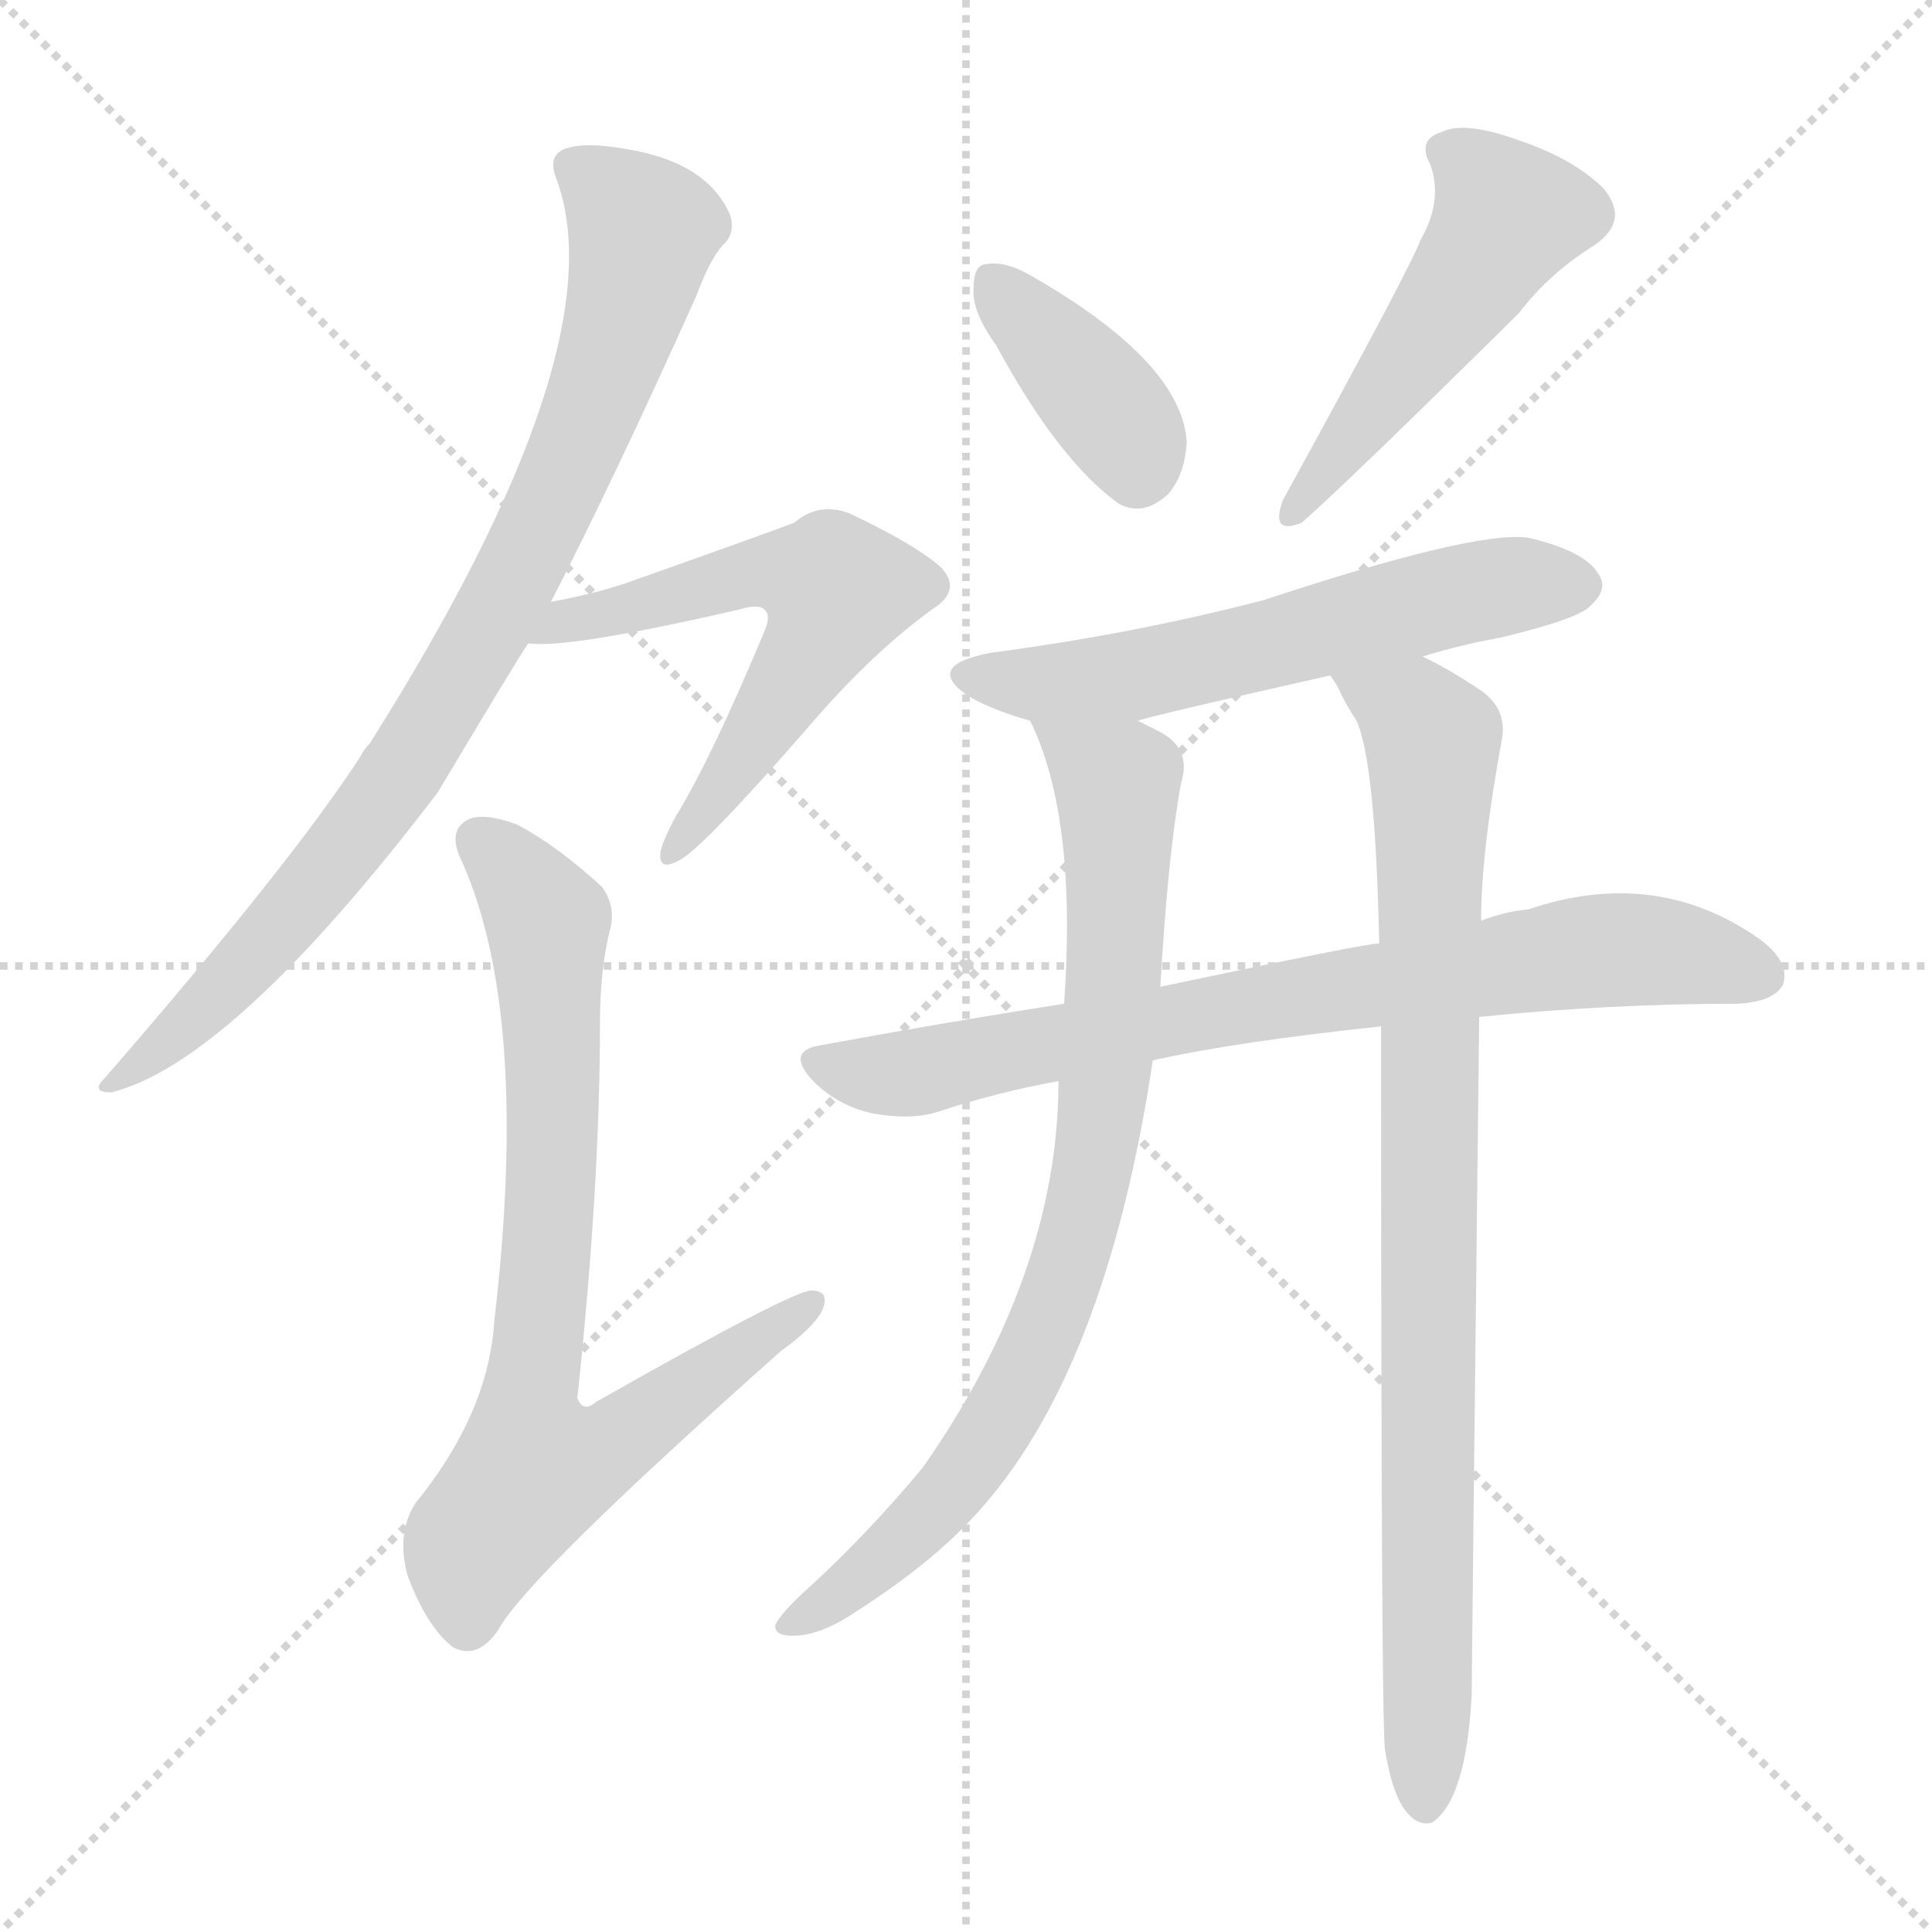
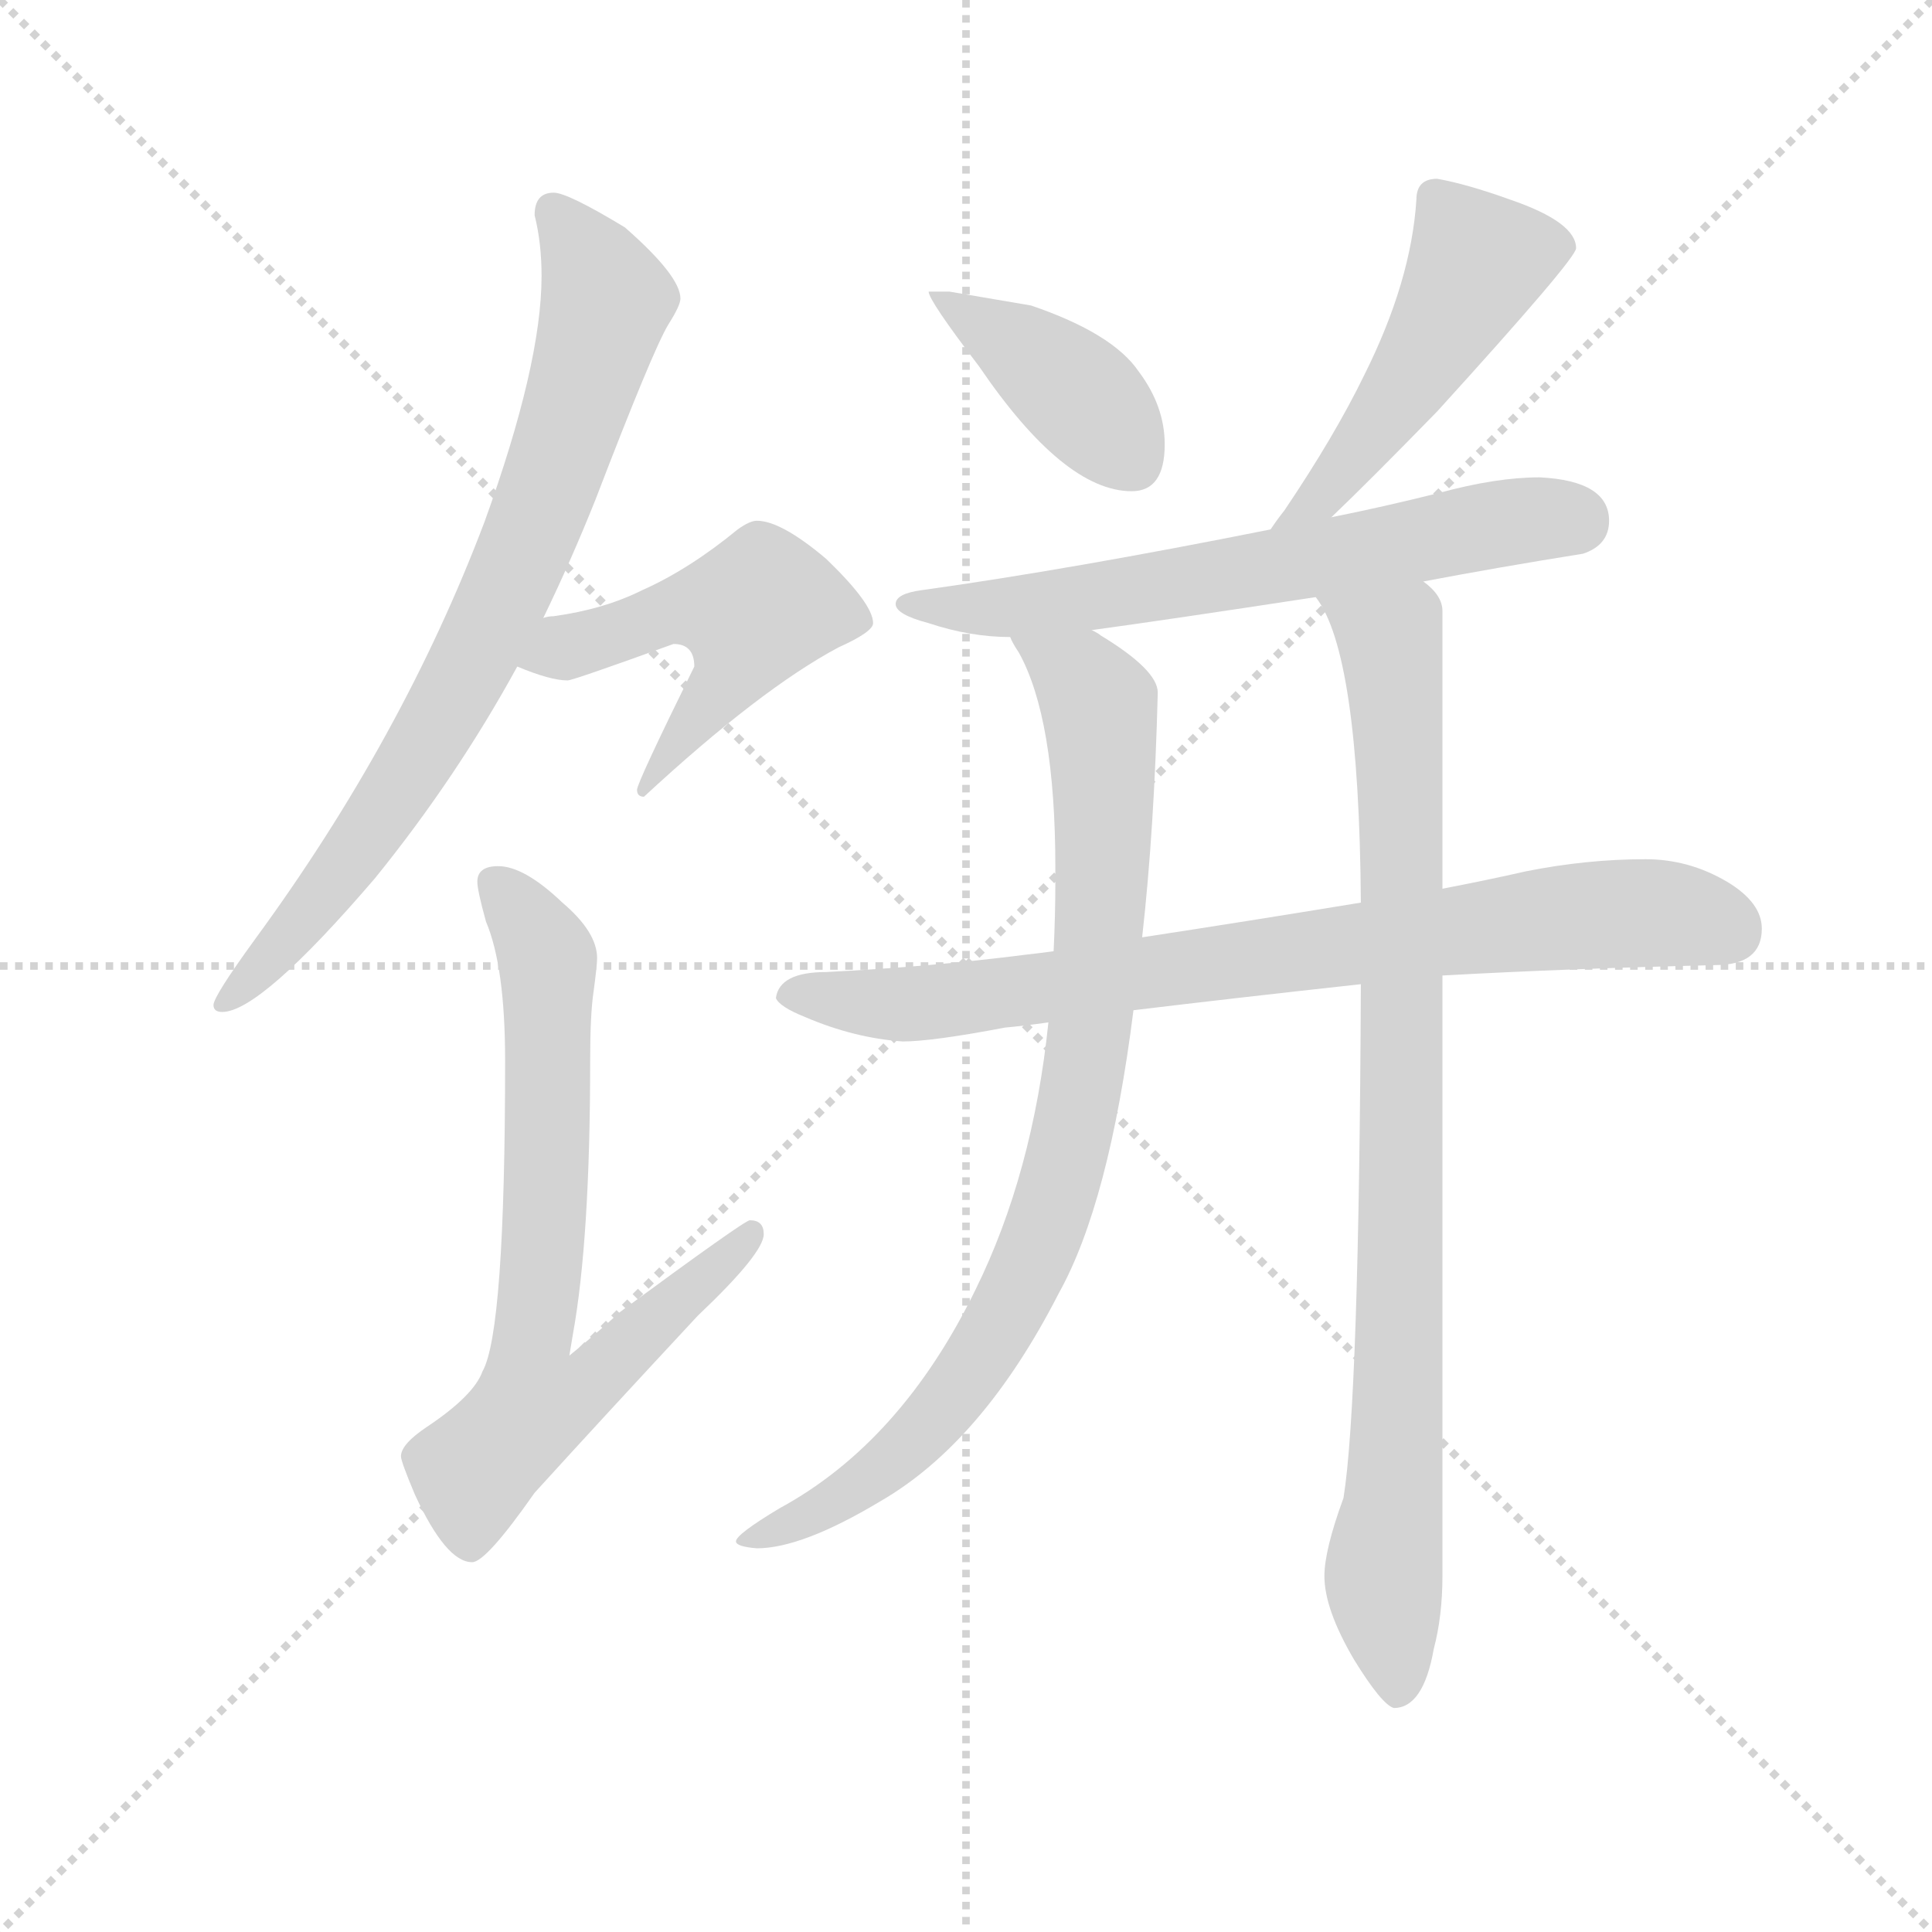
<svg xmlns="http://www.w3.org/2000/svg" version="1.1" viewBox="0 0 1024 1024">
  <g stroke="lightgray" stroke-dasharray="1,1" stroke-width="1" transform="scale(4, 4)">
    <line x1="0" y1="0" x2="256" y2="256" />
    <line x1="256" y1="0" x2="0" y2="256" />
    <line x1="128" y1="0" x2="128" y2="256" />
    <line x1="0" y1="128" x2="256" y2="128" />
  </g>
-   <g transform="scale(1, -1) translate(0, -900)">
+   <g transform="scale(0.92, -0.92) translate(60, -830)">
    <style type="text/css">
      
        @keyframes keyframes0 {
          from {
            stroke: blue;
-             stroke-dashoffset: 846;
-             stroke-width: 128;
-           }
-           73% {
+             stroke-dashoffset: 783;
+             stroke-width: 128;
+           }
+           72% {
            animation-timing-function: step-end;
            stroke: blue;
            stroke-dashoffset: 0;
            stroke-width: 128;
          }
          to {
            stroke: black;
            stroke-width: 1024;
          }
        }
        #make-me-a-hanzi-animation-0 {
-           animation: keyframes0 0.938s both;
+           animation: keyframes0 0.887s both;
          animation-delay: 0s;
          animation-timing-function: linear;
        }
      
        @keyframes keyframes1 {
          from {
            stroke: blue;
-             stroke-dashoffset: 586;
-             stroke-width: 128;
-           }
-           66% {
+             stroke-dashoffset: 505;
+             stroke-width: 128;
+           }
+           62% {
            animation-timing-function: step-end;
            stroke: blue;
            stroke-dashoffset: 0;
            stroke-width: 128;
          }
          to {
            stroke: black;
            stroke-width: 1024;
          }
        }
        #make-me-a-hanzi-animation-1 {
-           animation: keyframes1 0.727s both;
-           animation-delay: 0.938s;
+           animation: keyframes1 0.661s both;
+           animation-delay: 0.887s;
          animation-timing-function: linear;
        }
      
        @keyframes keyframes2 {
          from {
            stroke: blue;
-             stroke-dashoffset: 772;
-             stroke-width: 128;
-           }
-           72% {
+             stroke-dashoffset: 726;
+             stroke-width: 128;
+           }
+           70% {
            animation-timing-function: step-end;
            stroke: blue;
            stroke-dashoffset: 0;
            stroke-width: 128;
          }
          to {
            stroke: black;
            stroke-width: 1024;
          }
        }
        #make-me-a-hanzi-animation-2 {
-           animation: keyframes2 0.878s both;
-           animation-delay: 1.665s;
+           animation: keyframes2 0.841s both;
+           animation-delay: 1.548s;
          animation-timing-function: linear;
        }
      
        @keyframes keyframes3 {
          from {
            stroke: blue;
-             stroke-dashoffset: 380;
-             stroke-width: 128;
-           }
-           55% {
+             stroke-dashoffset: 407;
+             stroke-width: 128;
+           }
+           57% {
            animation-timing-function: step-end;
            stroke: blue;
            stroke-dashoffset: 0;
            stroke-width: 128;
          }
          to {
            stroke: black;
            stroke-width: 1024;
          }
        }
        #make-me-a-hanzi-animation-3 {
-           animation: keyframes3 0.559s both;
-           animation-delay: 2.544s;
+           animation: keyframes3 0.581s both;
+           animation-delay: 2.389s;
          animation-timing-function: linear;
        }
      
        @keyframes keyframes4 {
          from {
            stroke: blue;
-             stroke-dashoffset: 497;
+             stroke-dashoffset: 496;
            stroke-width: 128;
          }
          62% {
            animation-timing-function: step-end;
            stroke: blue;
            stroke-dashoffset: 0;
            stroke-width: 128;
          }
          to {
            stroke: black;
            stroke-width: 1024;
          }
        }
        #make-me-a-hanzi-animation-4 {
          animation: keyframes4 0.654s both;
-           animation-delay: 3.103s;
+           animation-delay: 2.97s;
          animation-timing-function: linear;
        }
      
        @keyframes keyframes5 {
          from {
            stroke: blue;
-             stroke-dashoffset: 582;
-             stroke-width: 128;
-           }
-           65% {
+             stroke-dashoffset: 646;
+             stroke-width: 128;
+           }
+           68% {
            animation-timing-function: step-end;
            stroke: blue;
            stroke-dashoffset: 0;
            stroke-width: 128;
          }
          to {
            stroke: black;
            stroke-width: 1024;
          }
        }
        #make-me-a-hanzi-animation-5 {
-           animation: keyframes5 0.724s both;
-           animation-delay: 3.757s;
+           animation: keyframes5 0.776s both;
+           animation-delay: 3.624s;
          animation-timing-function: linear;
        }
      
        @keyframes keyframes6 {
          from {
            stroke: blue;
-             stroke-dashoffset: 764;
-             stroke-width: 128;
-           }
-           71% {
+             stroke-dashoffset: 804;
+             stroke-width: 128;
+           }
+           72% {
            animation-timing-function: step-end;
            stroke: blue;
            stroke-dashoffset: 0;
            stroke-width: 128;
          }
          to {
            stroke: black;
            stroke-width: 1024;
          }
        }
        #make-me-a-hanzi-animation-6 {
-           animation: keyframes6 0.872s both;
-           animation-delay: 4.481s;
+           animation: keyframes6 0.904s both;
+           animation-delay: 4.4s;
          animation-timing-function: linear;
        }
      
        @keyframes keyframes7 {
          from {
            stroke: blue;
-             stroke-dashoffset: 809;
-             stroke-width: 128;
-           }
-           72% {
+             stroke-dashoffset: 877;
+             stroke-width: 128;
+           }
+           74% {
            animation-timing-function: step-end;
            stroke: blue;
            stroke-dashoffset: 0;
            stroke-width: 128;
          }
          to {
            stroke: black;
            stroke-width: 1024;
          }
        }
        #make-me-a-hanzi-animation-7 {
-           animation: keyframes7 0.908s both;
-           animation-delay: 5.353s;
+           animation: keyframes7 0.964s both;
+           animation-delay: 5.304s;
          animation-timing-function: linear;
        }
      
        @keyframes keyframes8 {
          from {
            stroke: blue;
-             stroke-dashoffset: 881;
-             stroke-width: 128;
-           }
-           74% {
+             stroke-dashoffset: 907;
+             stroke-width: 128;
+           }
+           75% {
            animation-timing-function: step-end;
            stroke: blue;
            stroke-dashoffset: 0;
            stroke-width: 128;
          }
          to {
            stroke: black;
            stroke-width: 1024;
          }
        }
        #make-me-a-hanzi-animation-8 {
-           animation: keyframes8 0.967s both;
-           animation-delay: 6.261s;
+           animation: keyframes8 0.988s both;
+           animation-delay: 6.268s;
          animation-timing-function: linear;
        }
      
    </style>
-     <path d="M 292 581 Q 325 645 369 743 Q 376 762 383 770 Q 390 776 387 786 Q 375 814 332 821 Q 310 825 299 821 Q 290 817 295 805 Q 328 715 196 506 Q 193 503 191 499 Q 154 442 55 328 Q 48 321 59 321 Q 123 337 232 480 Q 275 552 280 559 L 292 581 Z" fill="lightgray" />
-     <path d="M 280 559 Q 301 556 392 577 Q 402 580 405 577 Q 409 574 405 565 Q 377 498 358 467 Q 351 454 350 448 Q 349 438 360 444 Q 372 450 427 513 Q 461 553 494 577 Q 510 587 499 599 Q 486 611 450 628 Q 434 634 421 623 Q 411 619 332 591 Q 314 585 292 581 C 263 575 250 560 280 559 Z" fill="lightgray" />
-     <path d="M 323 406 Q 327 419 319 430 Q 295 452 274 463 Q 255 470 247 465 Q 237 459 245 443 Q 281 362 262 200 Q 259 151 220 103 Q 210 87 216 65 Q 226 38 240 27 Q 253 20 264 36 Q 279 64 414 184 Q 432 197 436 206 Q 440 216 430 216 Q 420 216 316 157 Q 309 151 306 159 Q 318 271 318 358 Q 318 385 323 406 Z" fill="lightgray" />
-     <path d="M 528 717 Q 561 656 593 633 Q 606 626 619 638 Q 628 648 629 666 Q 626 708 548 753 Q 533 762 523 760 Q 516 760 516 747 Q 515 735 528 717 Z" fill="lightgray" />
-     <path d="M 753 773 Q 747 757 680 635 Q 673 616 690 623 Q 715 645 805 734 Q 821 755 845 770 Q 864 783 850 800 Q 834 816 804 826 Q 776 836 764 830 Q 751 826 758 813 Q 765 794 753 773 Z" fill="lightgray" />
-     <path d="M 754 552 Q 773 558 795 562 Q 837 572 843 579 Q 853 588 847 596 Q 840 608 810 615 Q 782 619 670 582 Q 601 564 525 554 Q 488 547 515 530 Q 528 523 546 518 C 572 510 574 510 603 518 Q 612 521 705 542 L 754 552 Z" fill="lightgray" />
-     <path d="M 784 361 Q 853 368 921 368 Q 940 369 945 378 Q 949 390 933 402 Q 878 441 810 418 Q 798 417 785 412 L 731 400 Q 724 400 615 377 L 564 368 Q 500 358 435 346 Q 416 343 431 327 Q 444 314 462 310 Q 483 306 498 311 Q 528 321 561 327 L 611 338 Q 656 348 732 356 L 784 361 Z" fill="lightgray" />
-     <path d="M 546 518 Q 571 467 564 368 L 561 327 Q 561 225 489 122 Q 458 85 427 57 Q 414 45 411 39 Q 410 33 420 33 Q 435 33 454 46 Q 493 71 516 96 Q 586 171 611 338 L 615 377 Q 619 447 626 485 Q 632 504 613 513 Q 607 516 603 518 C 577 532 535 546 546 518 Z" fill="lightgray" />
-     <path d="M 734 -27 Q 738 -52 746 -61 Q 752 -68 759 -66 Q 777 -54 780 1 Q 780 10 784 361 L 785 412 Q 785 448 796 508 Q 799 524 785 534 Q 767 546 754 552 C 728 566 690 568 705 542 Q 706 541 709 536 Q 713 527 719 518 Q 729 496 731 400 L 732 356 Q 732 -7 734 -27 Z" fill="lightgray" />
+     <path d="M 253 474 Q 269 507 283 542 Q 316 628 325 643 Q 332 654 332 658 Q 332 671 300 699 Q 267 719 259 719 Q 248 719 248 706 Q 252 690 252 671 Q 252 620 219 529 Q 172 405 87 289 Q 63 256 63 251 Q 63 247 68 247 Q 90 247 156 324 Q 203 382 238 446 L 253 474 Z" fill="lightgray" />
+     <path d="M 376 530 Q 372 530 365 525 Q 337 502 310 490 Q 288 479 259 475 Q 256 475 253 474 C 223 469 210 457 238 446 Q 257 438 267 438 Q 270 438 328 459 Q 340 459 340 446 Q 307 379 307 375 Q 307 371 311 371 Q 378 433 423 457 Q 443 466 443 471 Q 443 482 416 508 Q 390 530 376 530 Z" fill="lightgray" />
+     <path d="M 227 331 Q 215 331 215 322 Q 215 317 220 299 Q 231 273 231 219 Q 231 63 218 40 Q 213 26 186 8 Q 171 -2 171 -9 Q 171 -12 179 -31 Q 197 -70 212 -70 Q 220 -70 248 -30 Q 288 14 342 72 Q 380 108 380 119 Q 380 127 372 127 Q 369 127 297 74 Q 284 62 268 49 L 270 61 Q 280 116 280 219 Q 280 246 282 259 Q 284 274 284 278 Q 284 293 264 310 Q 242 331 227 331 Z" fill="lightgray" />
+     <path d="M 487 662 L 475 662 Q 475 657 504 619 Q 553 547 592 547 Q 611 547 611 574 Q 611 596 596 616 Q 581 638 534 654 L 487 662 Z" fill="lightgray" />
+     <path d="M 768 727 Q 756 727 756 715 Q 753 668 726 614 Q 709 579 680 536 Q 676 531 672 525 C 655 500 685 511 707 532 Q 728 552 768 593 Q 848 681 848 687 Q 848 702 810 715 Q 785 724 768 727 Z" fill="lightgray" />
+     <path d="M 672 525 Q 557 502 471 490 Q 456 488 456 482 Q 456 476 475 471 Q 499 463 522 463 L 569 467 Q 613 473 698 486 L 760 495 Q 802 503 852 511 Q 867 516 867 530 Q 867 553 827 555 Q 802 555 769 546 Q 737 538 707 532 L 672 525 Z" fill="lightgray" />
+     <path d="M 547 282 Q 540 281 531 280 Q 476 273 416 270 Q 389 270 387 255 Q 389 250 404 244 Q 432 232 460 230 Q 477 230 519 238 Q 530 239 544 241 L 593 248 Q 651 255 724 263 L 771 268 Q 843 272 928 274 Q 955 274 955 295 Q 955 310 935 322 Q 913 335 888 335 Q 854 335 819 328 Q 797 323 771 318 L 724 310 Q 657 299 598 290 L 547 282 Z" fill="lightgray" />
+     <path d="M 522 463 Q 523 460 527 454 Q 548 416 548 330 L 548 322 Q 548 303 547 282 L 544 241 Q 535 154 502 87 Q 459 -1 389 -39 Q 364 -54 364 -58 Q 364 -61 376 -62 Q 402 -62 447 -35 Q 506 -1 550 85 Q 579 137 593 248 L 598 290 Q 605 352 607 431 Q 607 444 574 464 Q 573 465 569 467 C 544 483 508 490 522 463 Z" fill="lightgray" />
+     <path d="M 724 263 Q 723 23 714 -33 Q 703 -63 703 -78 Q 703 -97 720 -126 Q 736 -152 743 -154 Q 760 -154 766 -120 Q 771 -101 771 -78 L 771 268 L 771 318 L 771 478 Q 771 487 760 495 C 743 520 684 513 698 486 Q 723 454 724 310 L 724 263 Z" fill="lightgray" />
    <clipPath id="make-me-a-hanzi-clip-0">
-       <path d="M 292 581 Q 325 645 369 743 Q 376 762 383 770 Q 390 776 387 786 Q 375 814 332 821 Q 310 825 299 821 Q 290 817 295 805 Q 328 715 196 506 Q 193 503 191 499 Q 154 442 55 328 Q 48 321 59 321 Q 123 337 232 480 Q 275 552 280 559 L 292 581 Z" />
-     </clipPath>
-     <path clip-path="url(#make-me-a-hanzi-clip-0)" d="M 303 811 L 341 778 L 320 700 L 280 608 L 243 539 L 182 448 L 134 392 L 62 327" fill="none" id="make-me-a-hanzi-animation-0" stroke-dasharray="718 1436" stroke-linecap="round" />
+       <path d="M 253 474 Q 269 507 283 542 Q 316 628 325 643 Q 332 654 332 658 Q 332 671 300 699 Q 267 719 259 719 Q 248 719 248 706 Q 252 690 252 671 Q 252 620 219 529 Q 172 405 87 289 Q 63 256 63 251 Q 63 247 68 247 Q 90 247 156 324 Q 203 382 238 446 L 253 474 Z" />
+     </clipPath>
+     <path clip-path="url(#make-me-a-hanzi-clip-0)" d="M 258 708 L 278 684 L 289 657 L 239 505 L 200 426 L 155 353 L 99 280 L 68 253" fill="none" id="make-me-a-hanzi-animation-0" stroke-dasharray="655 1310" stroke-linecap="round" />
    <clipPath id="make-me-a-hanzi-clip-1">
-       <path d="M 280 559 Q 301 556 392 577 Q 402 580 405 577 Q 409 574 405 565 Q 377 498 358 467 Q 351 454 350 448 Q 349 438 360 444 Q 372 450 427 513 Q 461 553 494 577 Q 510 587 499 599 Q 486 611 450 628 Q 434 634 421 623 Q 411 619 332 591 Q 314 585 292 581 C 263 575 250 560 280 559 Z" />
-     </clipPath>
-     <path clip-path="url(#make-me-a-hanzi-clip-1)" d="M 283 564 L 391 595 L 419 597 L 444 587 L 394 499 L 357 450" fill="none" id="make-me-a-hanzi-animation-1" stroke-dasharray="458 916" stroke-linecap="round" />
+       <path d="M 376 530 Q 372 530 365 525 Q 337 502 310 490 Q 288 479 259 475 Q 256 475 253 474 C 223 469 210 457 238 446 Q 257 438 267 438 Q 270 438 328 459 Q 340 459 340 446 Q 307 379 307 375 Q 307 371 311 371 Q 378 433 423 457 Q 443 466 443 471 Q 443 482 416 508 Q 390 530 376 530 Z" />
+     </clipPath>
+     <path clip-path="url(#make-me-a-hanzi-clip-1)" d="M 249 449 L 323 477 L 372 479 L 360 439 L 312 376" fill="none" id="make-me-a-hanzi-animation-1" stroke-dasharray="377 754" stroke-linecap="round" />
    <clipPath id="make-me-a-hanzi-clip-2">
-       <path d="M 323 406 Q 327 419 319 430 Q 295 452 274 463 Q 255 470 247 465 Q 237 459 245 443 Q 281 362 262 200 Q 259 151 220 103 Q 210 87 216 65 Q 226 38 240 27 Q 253 20 264 36 Q 279 64 414 184 Q 432 197 436 206 Q 440 216 430 216 Q 420 216 316 157 Q 309 151 306 159 Q 318 271 318 358 Q 318 385 323 406 Z" />
-     </clipPath>
-     <path clip-path="url(#make-me-a-hanzi-clip-2)" d="M 255 454 L 291 407 L 291 251 L 279 157 L 286 122 L 324 133 L 430 209" fill="none" id="make-me-a-hanzi-animation-2" stroke-dasharray="644 1288" stroke-linecap="round" />
+       <path d="M 227 331 Q 215 331 215 322 Q 215 317 220 299 Q 231 273 231 219 Q 231 63 218 40 Q 213 26 186 8 Q 171 -2 171 -9 Q 171 -12 179 -31 Q 197 -70 212 -70 Q 220 -70 248 -30 Q 288 14 342 72 Q 380 108 380 119 Q 380 127 372 127 Q 369 127 297 74 Q 284 62 268 49 L 270 61 Q 280 116 280 219 Q 280 246 282 259 Q 284 274 284 278 Q 284 293 264 310 Q 242 331 227 331 Z" />
+     </clipPath>
+     <path clip-path="url(#make-me-a-hanzi-clip-2)" d="M 226 319 L 244 300 L 256 268 L 247 21 L 277 31 L 373 120" fill="none" id="make-me-a-hanzi-animation-2" stroke-dasharray="598 1196" stroke-linecap="round" />
    <clipPath id="make-me-a-hanzi-clip-3">
-       <path d="M 528 717 Q 561 656 593 633 Q 606 626 619 638 Q 628 648 629 666 Q 626 708 548 753 Q 533 762 523 760 Q 516 760 516 747 Q 515 735 528 717 Z" />
-     </clipPath>
-     <path clip-path="url(#make-me-a-hanzi-clip-3)" d="M 528 749 L 597 671 L 603 652" fill="none" id="make-me-a-hanzi-animation-3" stroke-dasharray="252 504" stroke-linecap="round" />
+       <path d="M 487 662 L 475 662 Q 475 657 504 619 Q 553 547 592 547 Q 611 547 611 574 Q 611 596 596 616 Q 581 638 534 654 L 487 662 Z" />
+     </clipPath>
+     <path clip-path="url(#make-me-a-hanzi-clip-3)" d="M 481 662 L 562 602 L 593 563" fill="none" id="make-me-a-hanzi-animation-3" stroke-dasharray="279 558" stroke-linecap="round" />
    <clipPath id="make-me-a-hanzi-clip-4">
-       <path d="M 753 773 Q 747 757 680 635 Q 673 616 690 623 Q 715 645 805 734 Q 821 755 845 770 Q 864 783 850 800 Q 834 816 804 826 Q 776 836 764 830 Q 751 826 758 813 Q 765 794 753 773 Z" />
-     </clipPath>
-     <path clip-path="url(#make-me-a-hanzi-clip-4)" d="M 765 820 L 788 803 L 799 785 L 762 727 L 692 644 L 688 631" fill="none" id="make-me-a-hanzi-animation-4" stroke-dasharray="369 738" stroke-linecap="round" />
+       <path d="M 768 727 Q 756 727 756 715 Q 753 668 726 614 Q 709 579 680 536 Q 676 531 672 525 C 655 500 685 511 707 532 Q 728 552 768 593 Q 848 681 848 687 Q 848 702 810 715 Q 785 724 768 727 Z" />
+     </clipPath>
+     <path clip-path="url(#make-me-a-hanzi-clip-4)" d="M 840 689 L 792 679 L 759 620 L 709 553 L 677 530" fill="none" id="make-me-a-hanzi-animation-4" stroke-dasharray="368 736" stroke-linecap="round" />
    <clipPath id="make-me-a-hanzi-clip-5">
-       <path d="M 754 552 Q 773 558 795 562 Q 837 572 843 579 Q 853 588 847 596 Q 840 608 810 615 Q 782 619 670 582 Q 601 564 525 554 Q 488 547 515 530 Q 528 523 546 518 C 572 510 574 510 603 518 Q 612 521 705 542 L 754 552 Z" />
-     </clipPath>
-     <path clip-path="url(#make-me-a-hanzi-clip-5)" d="M 517 543 L 546 537 L 596 541 L 780 586 L 837 589" fill="none" id="make-me-a-hanzi-animation-5" stroke-dasharray="454 908" stroke-linecap="round" />
+       <path d="M 672 525 Q 557 502 471 490 Q 456 488 456 482 Q 456 476 475 471 Q 499 463 522 463 L 569 467 Q 613 473 698 486 L 760 495 Q 802 503 852 511 Q 867 516 867 530 Q 867 553 827 555 Q 802 555 769 546 Q 737 538 707 532 L 672 525 Z" />
+     </clipPath>
+     <path clip-path="url(#make-me-a-hanzi-clip-5)" d="M 462 482 L 528 480 L 783 525 L 848 530" fill="none" id="make-me-a-hanzi-animation-5" stroke-dasharray="518 1036" stroke-linecap="round" />
    <clipPath id="make-me-a-hanzi-clip-6">
-       <path d="M 784 361 Q 853 368 921 368 Q 940 369 945 378 Q 949 390 933 402 Q 878 441 810 418 Q 798 417 785 412 L 731 400 Q 724 400 615 377 L 564 368 Q 500 358 435 346 Q 416 343 431 327 Q 444 314 462 310 Q 483 306 498 311 Q 528 321 561 327 L 611 338 Q 656 348 732 356 L 784 361 Z" />
-     </clipPath>
-     <path clip-path="url(#make-me-a-hanzi-clip-6)" d="M 434 336 L 488 332 L 631 364 L 840 396 L 889 395 L 934 383" fill="none" id="make-me-a-hanzi-animation-6" stroke-dasharray="636 1272" stroke-linecap="round" />
+       <path d="M 547 282 Q 540 281 531 280 Q 476 273 416 270 Q 389 270 387 255 Q 389 250 404 244 Q 432 232 460 230 Q 477 230 519 238 Q 530 239 544 241 L 593 248 Q 651 255 724 263 L 771 268 Q 843 272 928 274 Q 955 274 955 295 Q 955 310 935 322 Q 913 335 888 335 Q 854 335 819 328 Q 797 323 771 318 L 724 310 Q 657 299 598 290 L 547 282 Z" />
+     </clipPath>
+     <path clip-path="url(#make-me-a-hanzi-clip-6)" d="M 394 257 L 488 253 L 857 303 L 909 303 L 937 293" fill="none" id="make-me-a-hanzi-animation-6" stroke-dasharray="676 1352" stroke-linecap="round" />
    <clipPath id="make-me-a-hanzi-clip-7">
-       <path d="M 546 518 Q 571 467 564 368 L 561 327 Q 561 225 489 122 Q 458 85 427 57 Q 414 45 411 39 Q 410 33 420 33 Q 435 33 454 46 Q 493 71 516 96 Q 586 171 611 338 L 615 377 Q 619 447 626 485 Q 632 504 613 513 Q 607 516 603 518 C 577 532 535 546 546 518 Z" />
-     </clipPath>
-     <path clip-path="url(#make-me-a-hanzi-clip-7)" d="M 553 515 L 592 483 L 585 313 L 567 230 L 533 152 L 506 113 L 467 73 L 418 40" fill="none" id="make-me-a-hanzi-animation-7" stroke-dasharray="681 1362" stroke-linecap="round" />
+       <path d="M 522 463 Q 523 460 527 454 Q 548 416 548 330 L 548 322 Q 548 303 547 282 L 544 241 Q 535 154 502 87 Q 459 -1 389 -39 Q 364 -54 364 -58 Q 364 -61 376 -62 Q 402 -62 447 -35 Q 506 -1 550 85 Q 579 137 593 248 L 598 290 Q 605 352 607 431 Q 607 444 574 464 Q 573 465 569 467 C 544 483 508 490 522 463 Z" />
+     </clipPath>
+     <path clip-path="url(#make-me-a-hanzi-clip-7)" d="M 530 462 L 562 440 L 574 423 L 576 390 L 569 241 L 549 144 L 525 85 L 484 19 L 432 -29 L 371 -58" fill="none" id="make-me-a-hanzi-animation-7" stroke-dasharray="749 1498" stroke-linecap="round" />
    <clipPath id="make-me-a-hanzi-clip-8">
-       <path d="M 734 -27 Q 738 -52 746 -61 Q 752 -68 759 -66 Q 777 -54 780 1 Q 780 10 784 361 L 785 412 Q 785 448 796 508 Q 799 524 785 534 Q 767 546 754 552 C 728 566 690 568 705 542 Q 706 541 709 536 Q 713 527 719 518 Q 729 496 731 400 L 732 356 Q 732 -7 734 -27 Z" />
-     </clipPath>
-     <path clip-path="url(#make-me-a-hanzi-clip-8)" d="M 711 542 L 750 521 L 760 508 L 755 -56" fill="none" id="make-me-a-hanzi-animation-8" stroke-dasharray="753 1506" stroke-linecap="round" />
+       <path d="M 724 263 Q 723 23 714 -33 Q 703 -63 703 -78 Q 703 -97 720 -126 Q 736 -152 743 -154 Q 760 -154 766 -120 Q 771 -101 771 -78 L 771 268 L 771 318 L 771 478 Q 771 487 760 495 C 743 520 684 513 698 486 Q 723 454 724 310 L 724 263 Z" />
+     </clipPath>
+     <path clip-path="url(#make-me-a-hanzi-clip-8)" d="M 706 487 L 741 462 L 746 398 L 748 150 L 743 -39 L 737 -80 L 745 -145" fill="none" id="make-me-a-hanzi-animation-8" stroke-dasharray="779 1558" stroke-linecap="round" />
  </g>
</svg>
